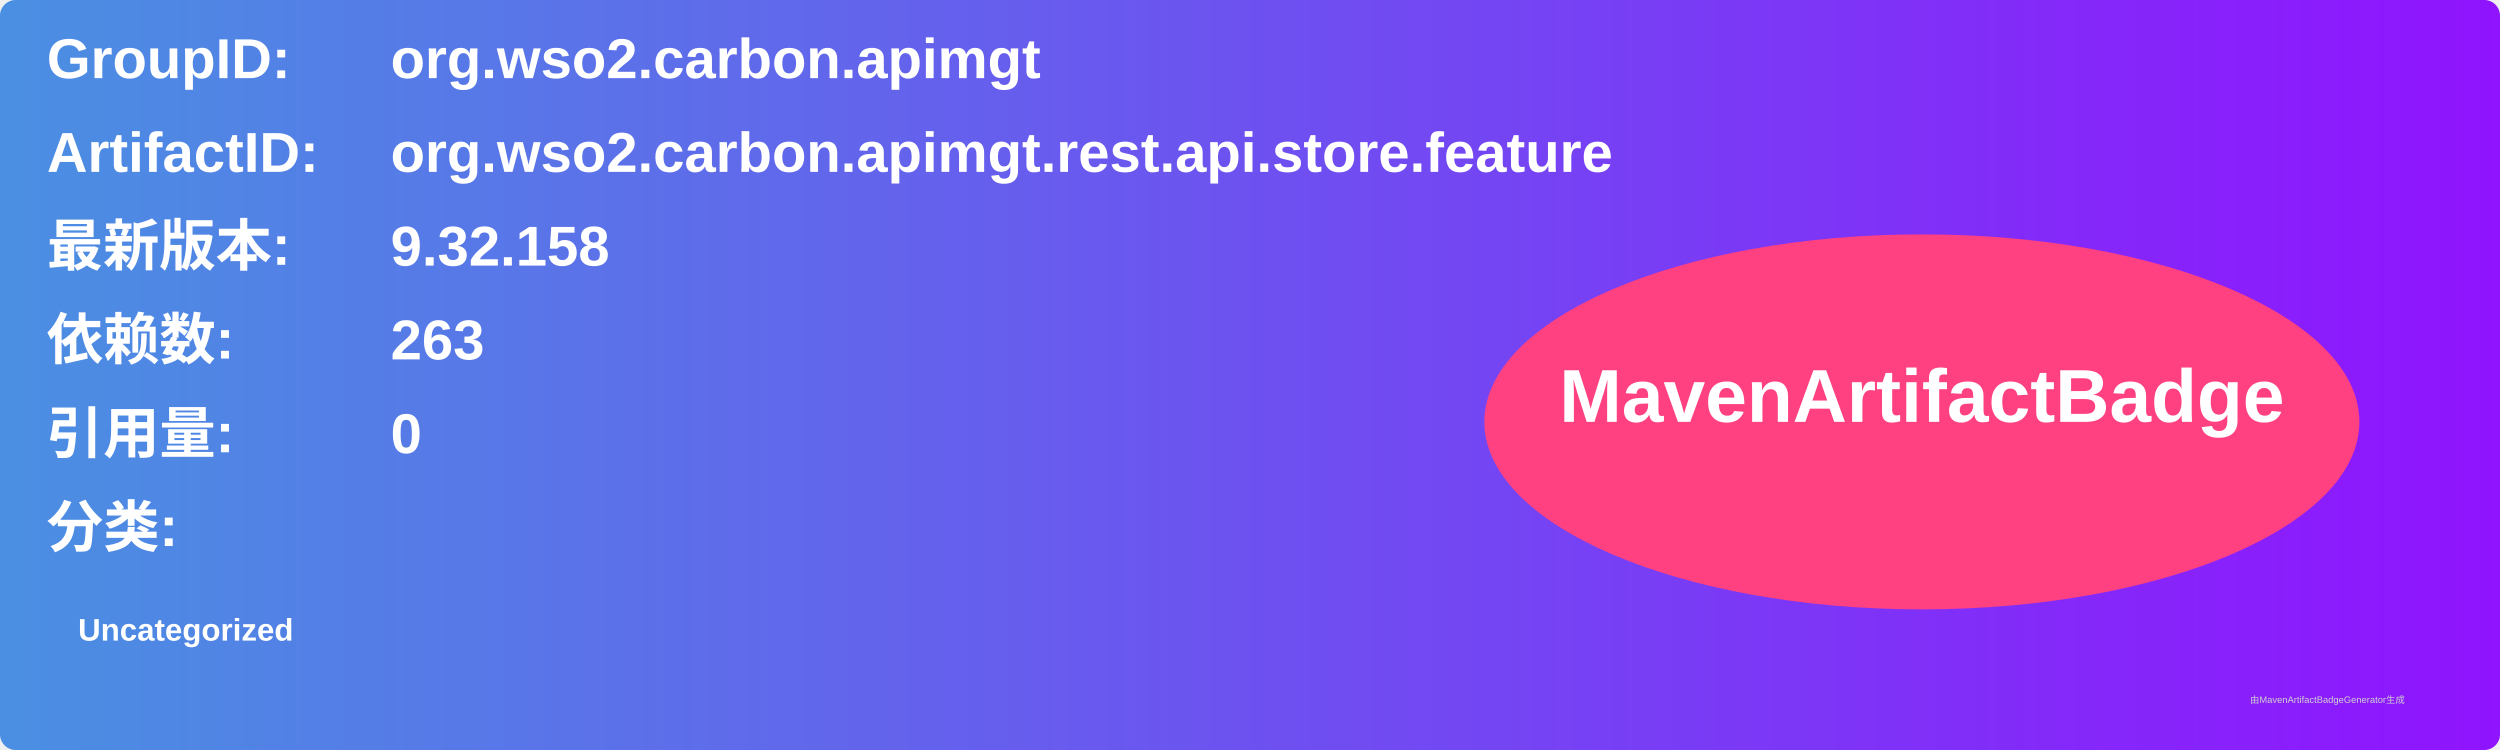
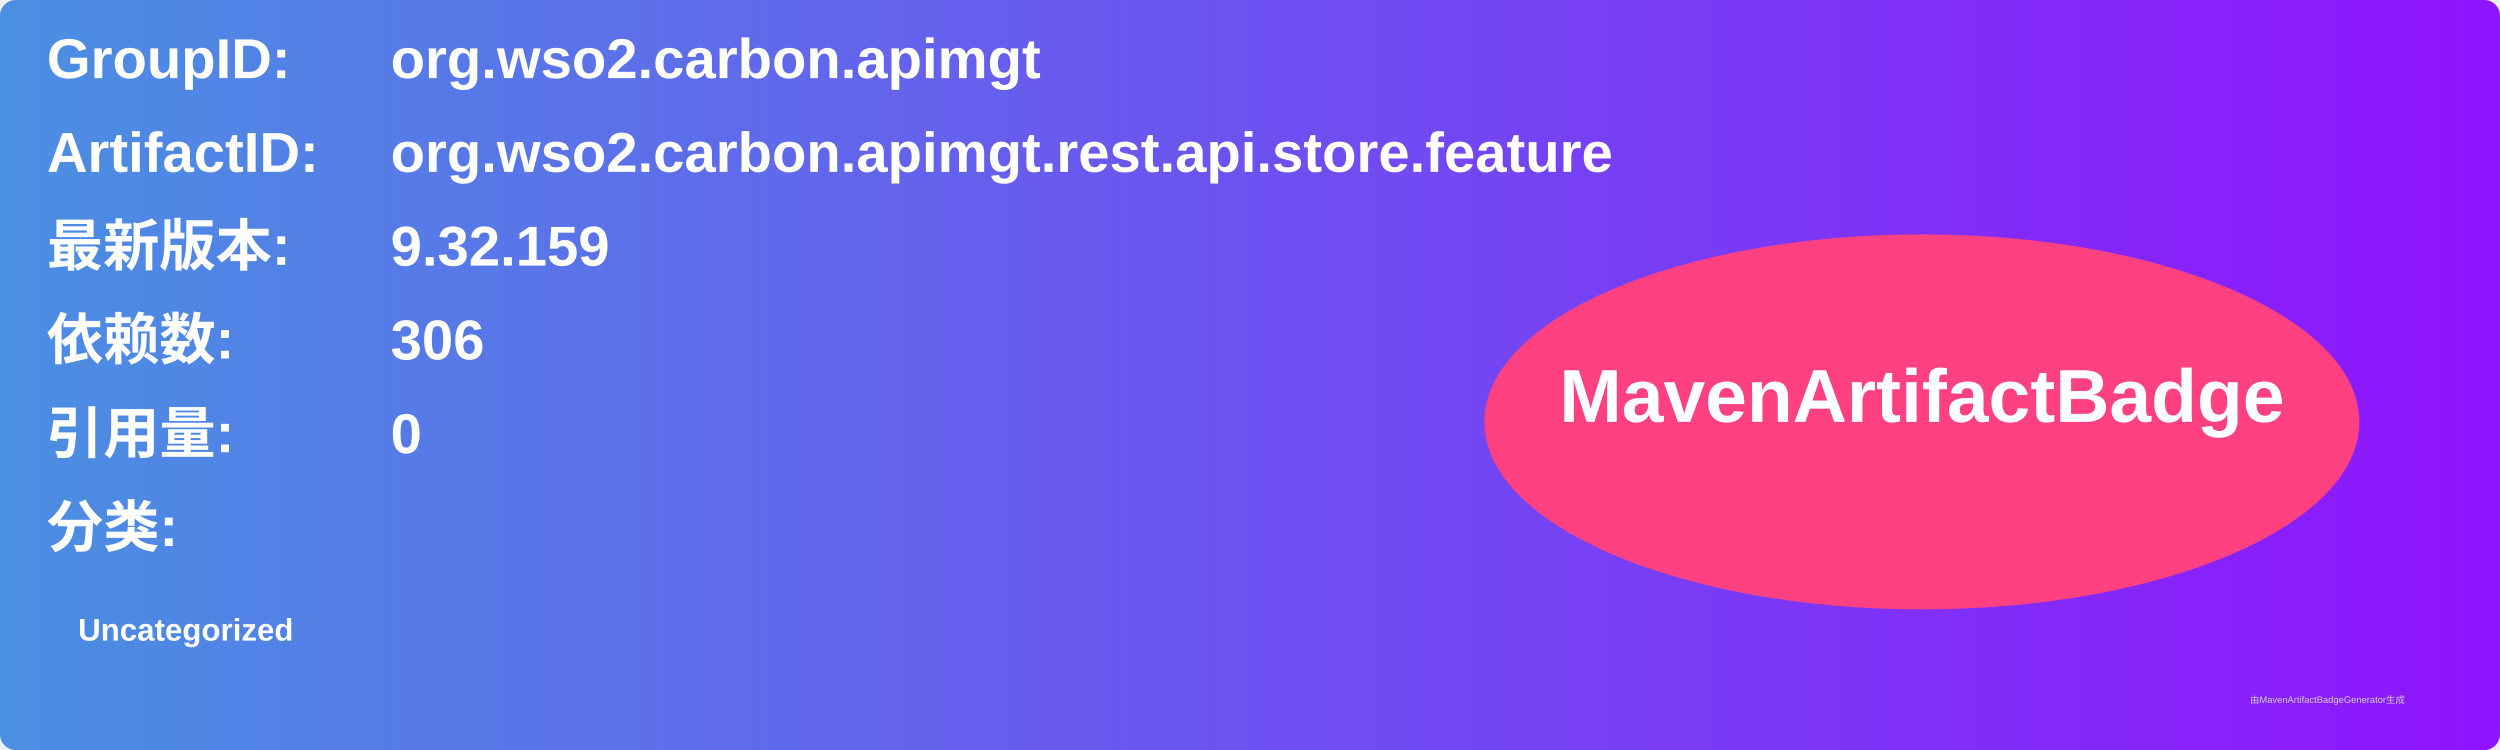
<svg xmlns="http://www.w3.org/2000/svg" width="800" height="240" viewBox="0 0 800 240">
  <linearGradient id="grad" x1="0%" y1="0%" x2="100%" y2="0%">
    <stop offset="0%" stop-color="#4a90e2" />
    <stop offset="100%" stop-color="#9013fe" />
  </linearGradient>
  <rect width="100%" height="100%" rx="5" ry="5" fill="url(#grad)" />
  <g transform="translate(15, 15)">
    <text x="0" y="10" font-family="Arial" font-size="18" fill="white" font-weight="bold" width="260">GroupID:</text>
    <text x="110" y="10" font-family="Arial" font-size="18" fill="white" font-weight="bold" width="460">org.wso2.carbon.apimgt</text>
    <text x="0" y="40" font-family="Arial" font-size="18" fill="white" font-weight="bold" width="260">ArtifactID:</text>
    <text x="110" y="40" font-family="Arial" font-size="18" fill="white" font-weight="bold" width="460">org.wso2.carbon.apimgt.rest.api.store.feature</text>
    <text x="0" y="70" font-family="Arial" font-size="18" fill="white" font-weight="bold">最新版本:</text>
    <text x="110" y="70" font-family="Arial" font-size="18" fill="white" font-weight="bold">
-       <tspan font-weight="bold">9.32.158</tspan>
+       <tspan font-weight="bold">9.32.159</tspan>
    </text>
    <text x="0" y="100" font-family="Arial" font-size="18" fill="white" font-weight="bold">依赖数: </text>
    <text x="110" y="100" font-family="Arial" font-size="18" fill="white">
-       <tspan font-weight="bold">263</tspan>
+       <tspan font-weight="bold">306</tspan>
    </text>
    <text x="0" y="130" font-family="Arial" font-size="18" fill="white" font-weight="bold">引用量: </text>
    <text x="110" y="130" font-family="Arial" font-size="18" fill="white">
      <tspan font-weight="bold">0</tspan>
    </text>
    <text x="0" y="160" font-family="Arial" font-size="18" fill="white" font-weight="bold">分类:</text>
    <text x="10" y="190" font-family="Arial" font-size="10" fill="white">
      <tspan font-weight="bold">Uncategorized</tspan>
    </text>
    <ellipse cx="600" cy="120" rx="140" ry="60" fill="#ff4081" />
    <text x="600" y="120" text-anchor="middle" font-family="Arial" font-size="24" fill="white" font-weight="bold">MavenArtifactBadge</text>
  </g>
  <text x="720" y="225" font-family="Arial" font-size="3" fill="#d0d0d0">由MavenArtifactBadgeGenerator生成</text>
</svg>
